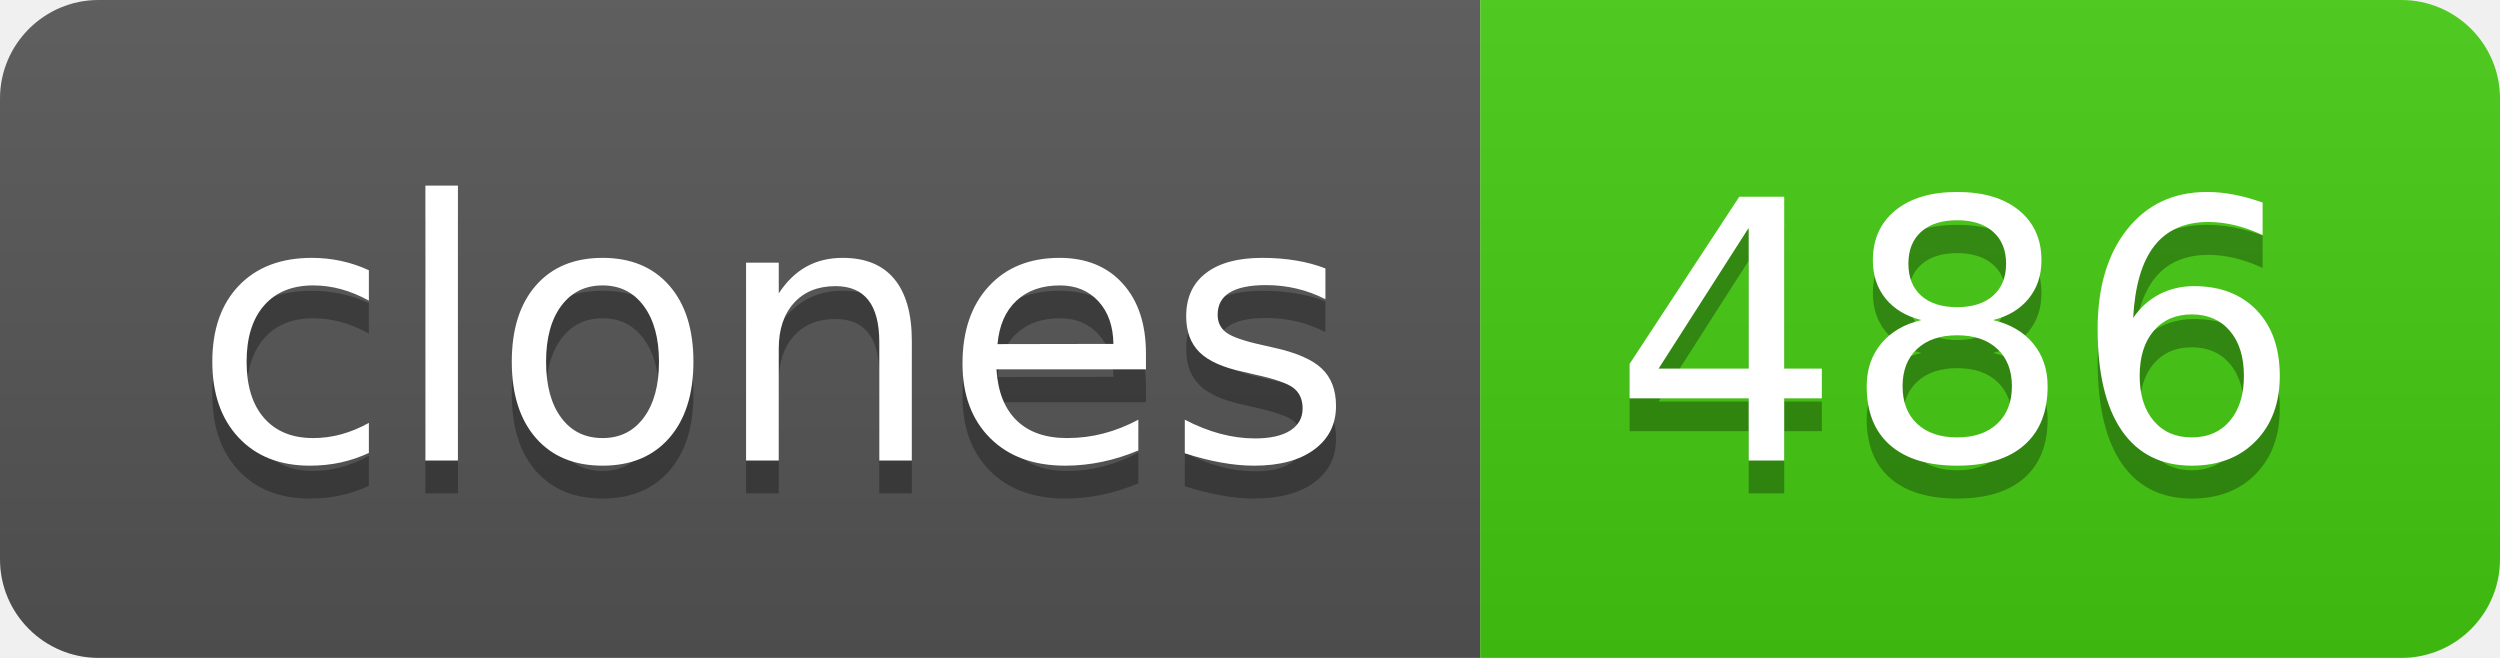
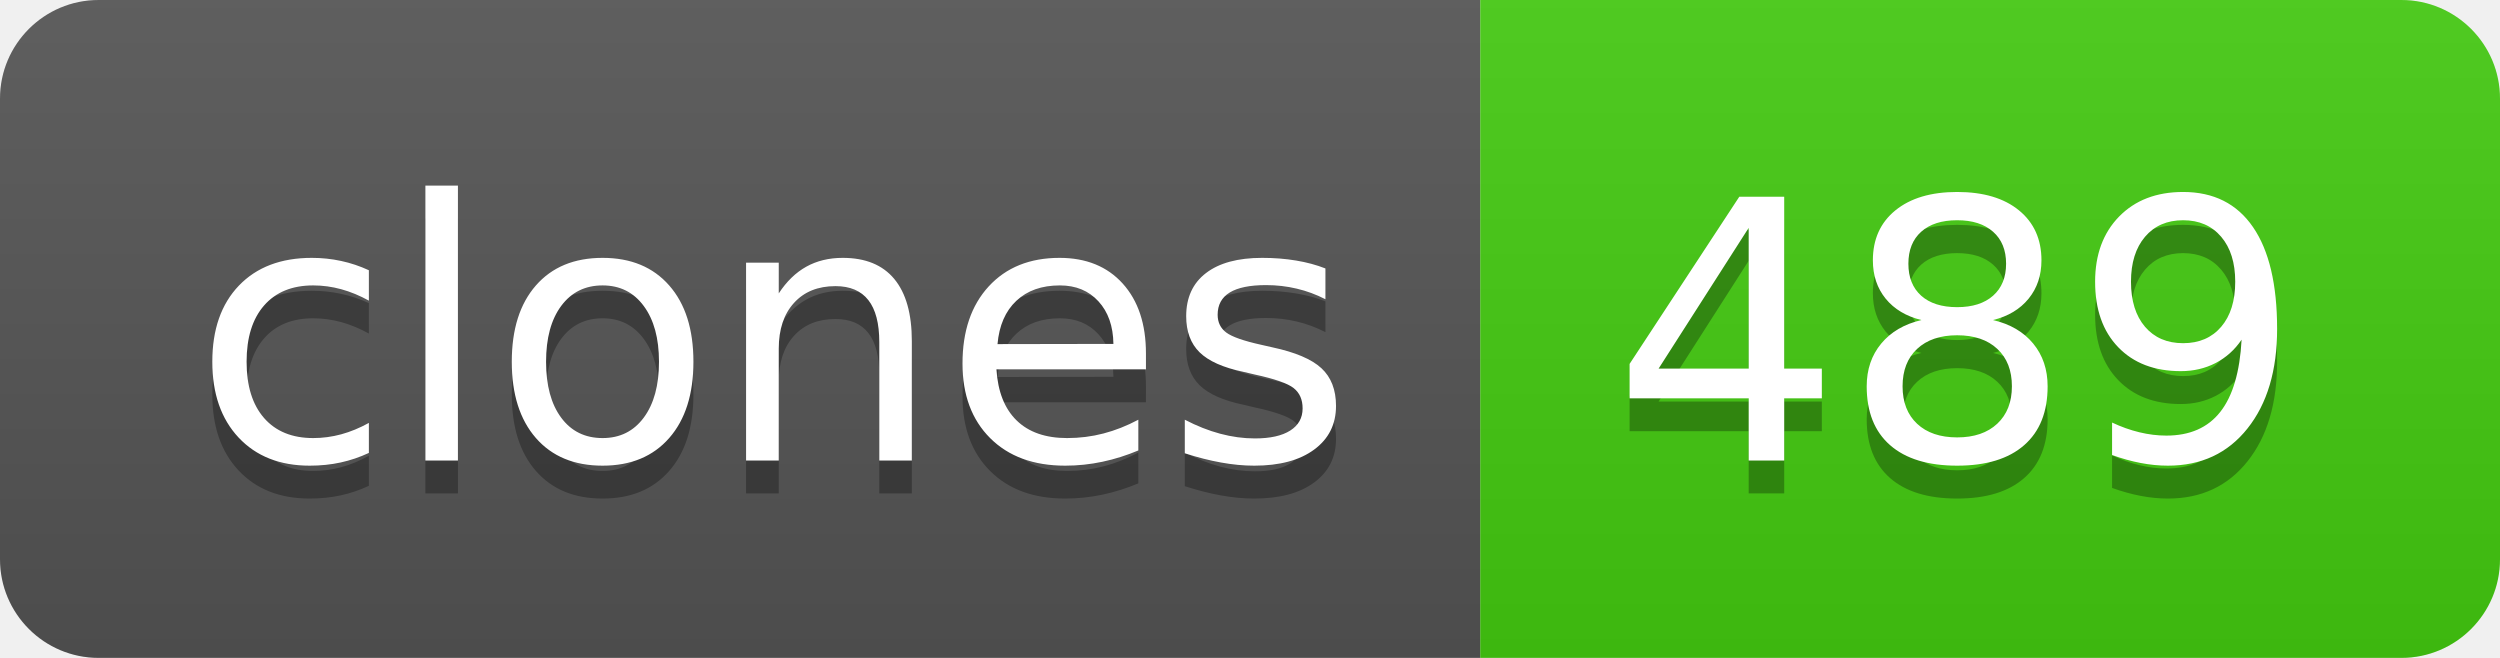
- <svg xmlns="http://www.w3.org/2000/svg" width="76" height="20" role="img" aria-label="clones: 486">
+ <svg xmlns="http://www.w3.org/2000/svg" width="76" height="20" role="img" aria-label="clones: 489">
  <linearGradient id="s" x2="0" y2="100%">
    <stop offset="0" stop-color="#bbb" stop-opacity=".1" />
    <stop offset="1" stop-opacity=".1" />
  </linearGradient>
  <clipPath id="r">
    <rect width="76" height="20" rx="3" fill="#fff" />
  </clipPath>
  <g clip-path="url(#r)">
    <rect width="45" height="20" fill="#555" />
    <rect x="45" width="31" height="20" fill="#4c1" />
    <rect width="76" height="20" fill="url(#s)" />
  </g>
  <g fill="#fff" text-anchor="middle" font-family="Verdana,Geneva,DejaVu Sans,sans-serif" text-rendering="geometricPrecision" font-size="110">
    <text aria-hidden="true" x="235" y="150" fill="#010101" fill-opacity=".3" transform="scale(.1)" textLength="350">clones</text>
    <text x="235" y="140" transform="scale(.1)" fill="#fff" textLength="350">clones</text>
-     <text aria-hidden="true" x="595" y="150" fill="#010101" fill-opacity=".3" transform="scale(.1)" textLength="210">486</text>
-     <text x="595" y="140" transform="scale(.1)" fill="#fff" textLength="210">486</text>
+     <text aria-hidden="true" x="595" y="150" fill="#010101" fill-opacity=".3" transform="scale(.1)" textLength="210">489</text>
+     <text x="595" y="140" transform="scale(.1)" fill="#fff" textLength="210">489</text>
  </g>
</svg>
